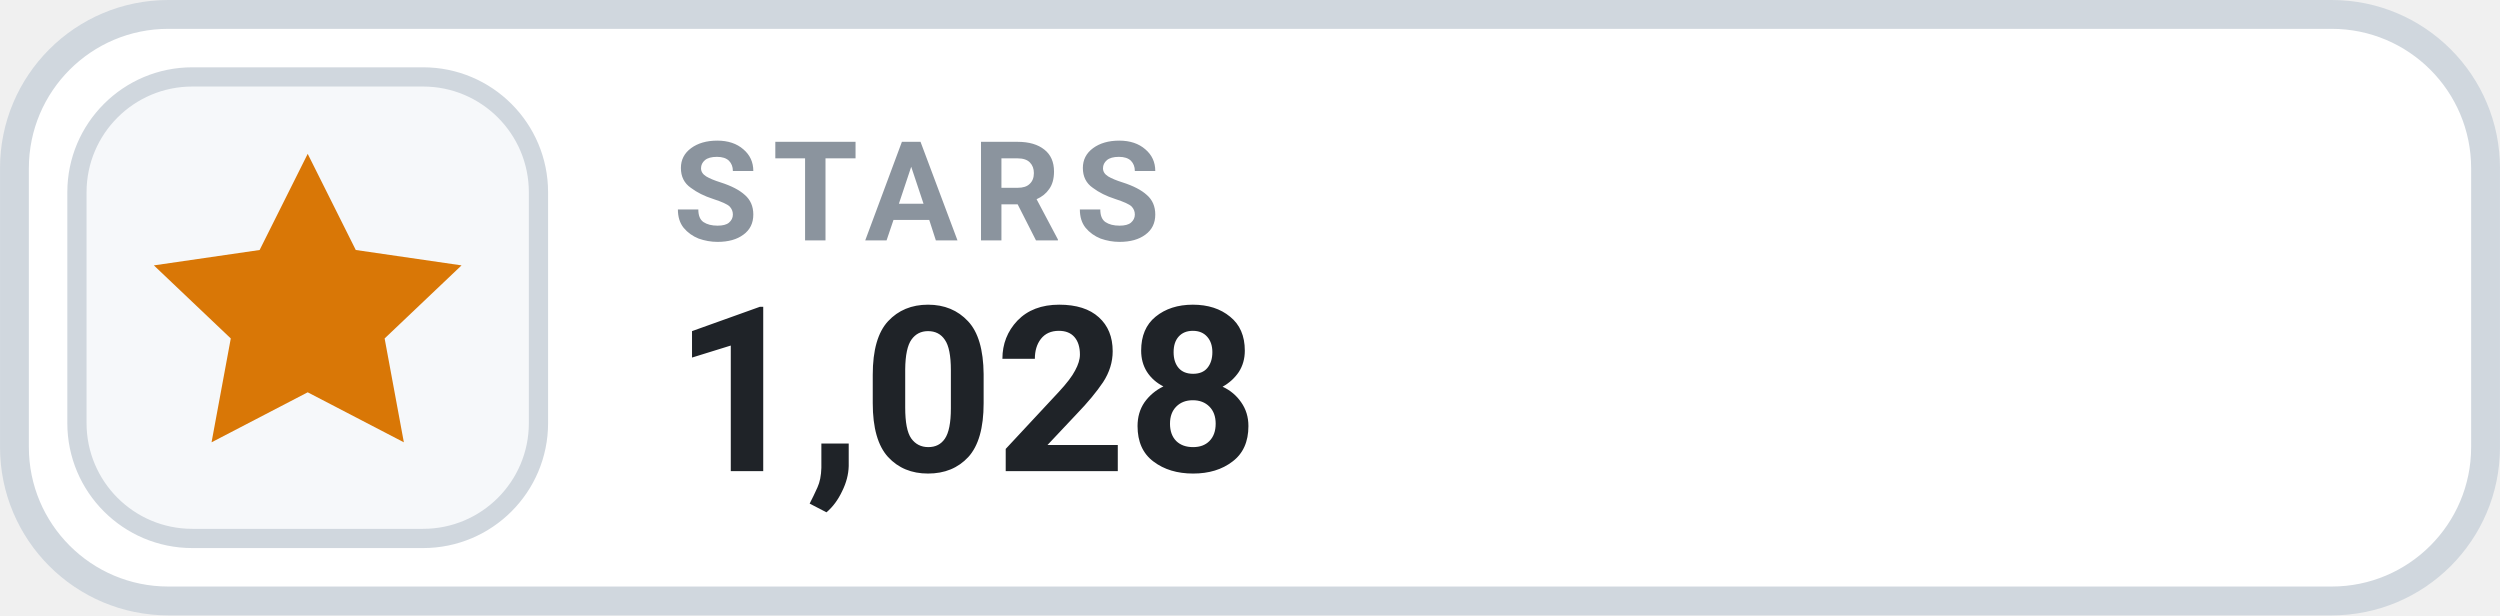
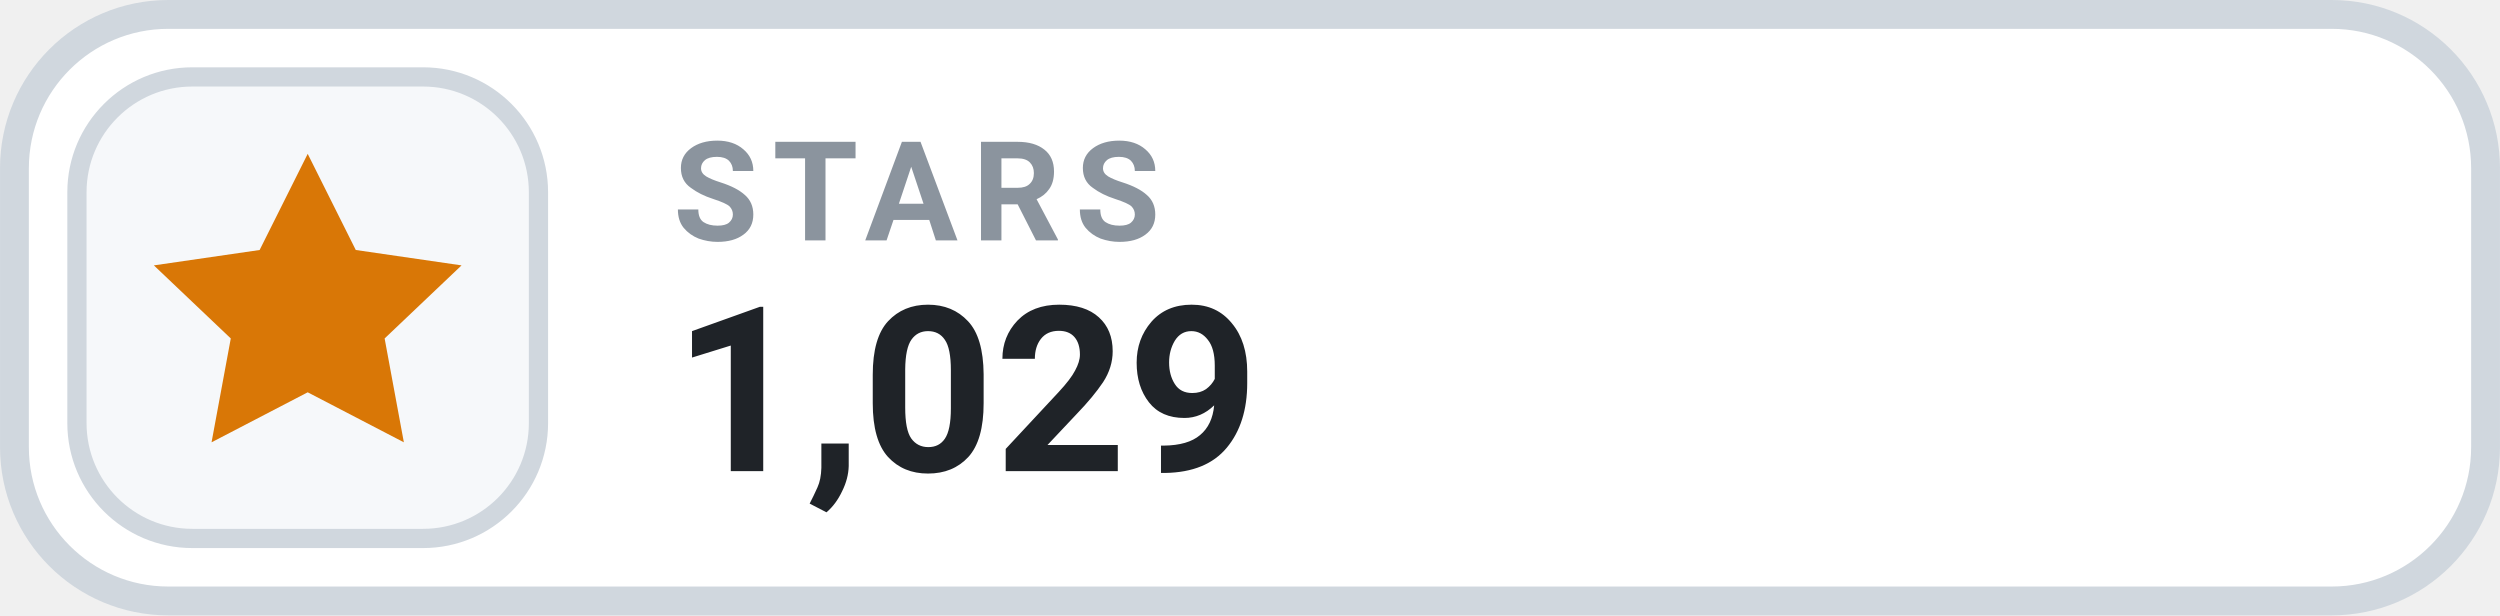
- <svg xmlns="http://www.w3.org/2000/svg" width="126" height="31.015" viewBox="0 0 130 32" role="img" aria-label="STARS 1,028">
+ <svg xmlns="http://www.w3.org/2000/svg" width="126" height="31.015" viewBox="0 0 130 32" role="img" aria-label="STARS 1,029">
  <rect x=".75" y=".75" width="128.5" height="30.5" rx="8" fill="#FFFFFF" stroke="#D0D7DE" stroke-width="1.5" />
  <rect x="4" y="4" width="24" height="24" rx="6" fill="#F6F8FA" stroke="#D0D7DE" stroke-width="1" />
  <g transform="translate(16 16)" style="color:#D97706;">
    <path d="M0 -8 l2.5 5 5.5 .8 -4 3.8 1 5.4 -5 -2.6 -5 2.6 1 -5.4 -4 -3.8 5.5 -.8 Z" fill="currentColor" />
  </g>
  <text x="35" y="12.5" fill="#8B949E" font-family="-apple-system,BlinkMacSystemFont,'Segoe UI',Roboto,Helvetica,Arial,sans-serif" font-size="7.2" font-weight="700" letter-spacing=".75">STARS</text>
-   <text x="35" y="24.5" fill="#1F2328" font-family="-apple-system,BlinkMacSystemFont,'Segoe UI',Roboto,Helvetica,Arial,sans-serif" font-size="12" font-weight="700">1,028</text>
+   <text x="35" y="24.5" fill="#1F2328" font-family="-apple-system,BlinkMacSystemFont,'Segoe UI',Roboto,Helvetica,Arial,sans-serif" font-size="12" font-weight="700">1,029</text>
</svg>
